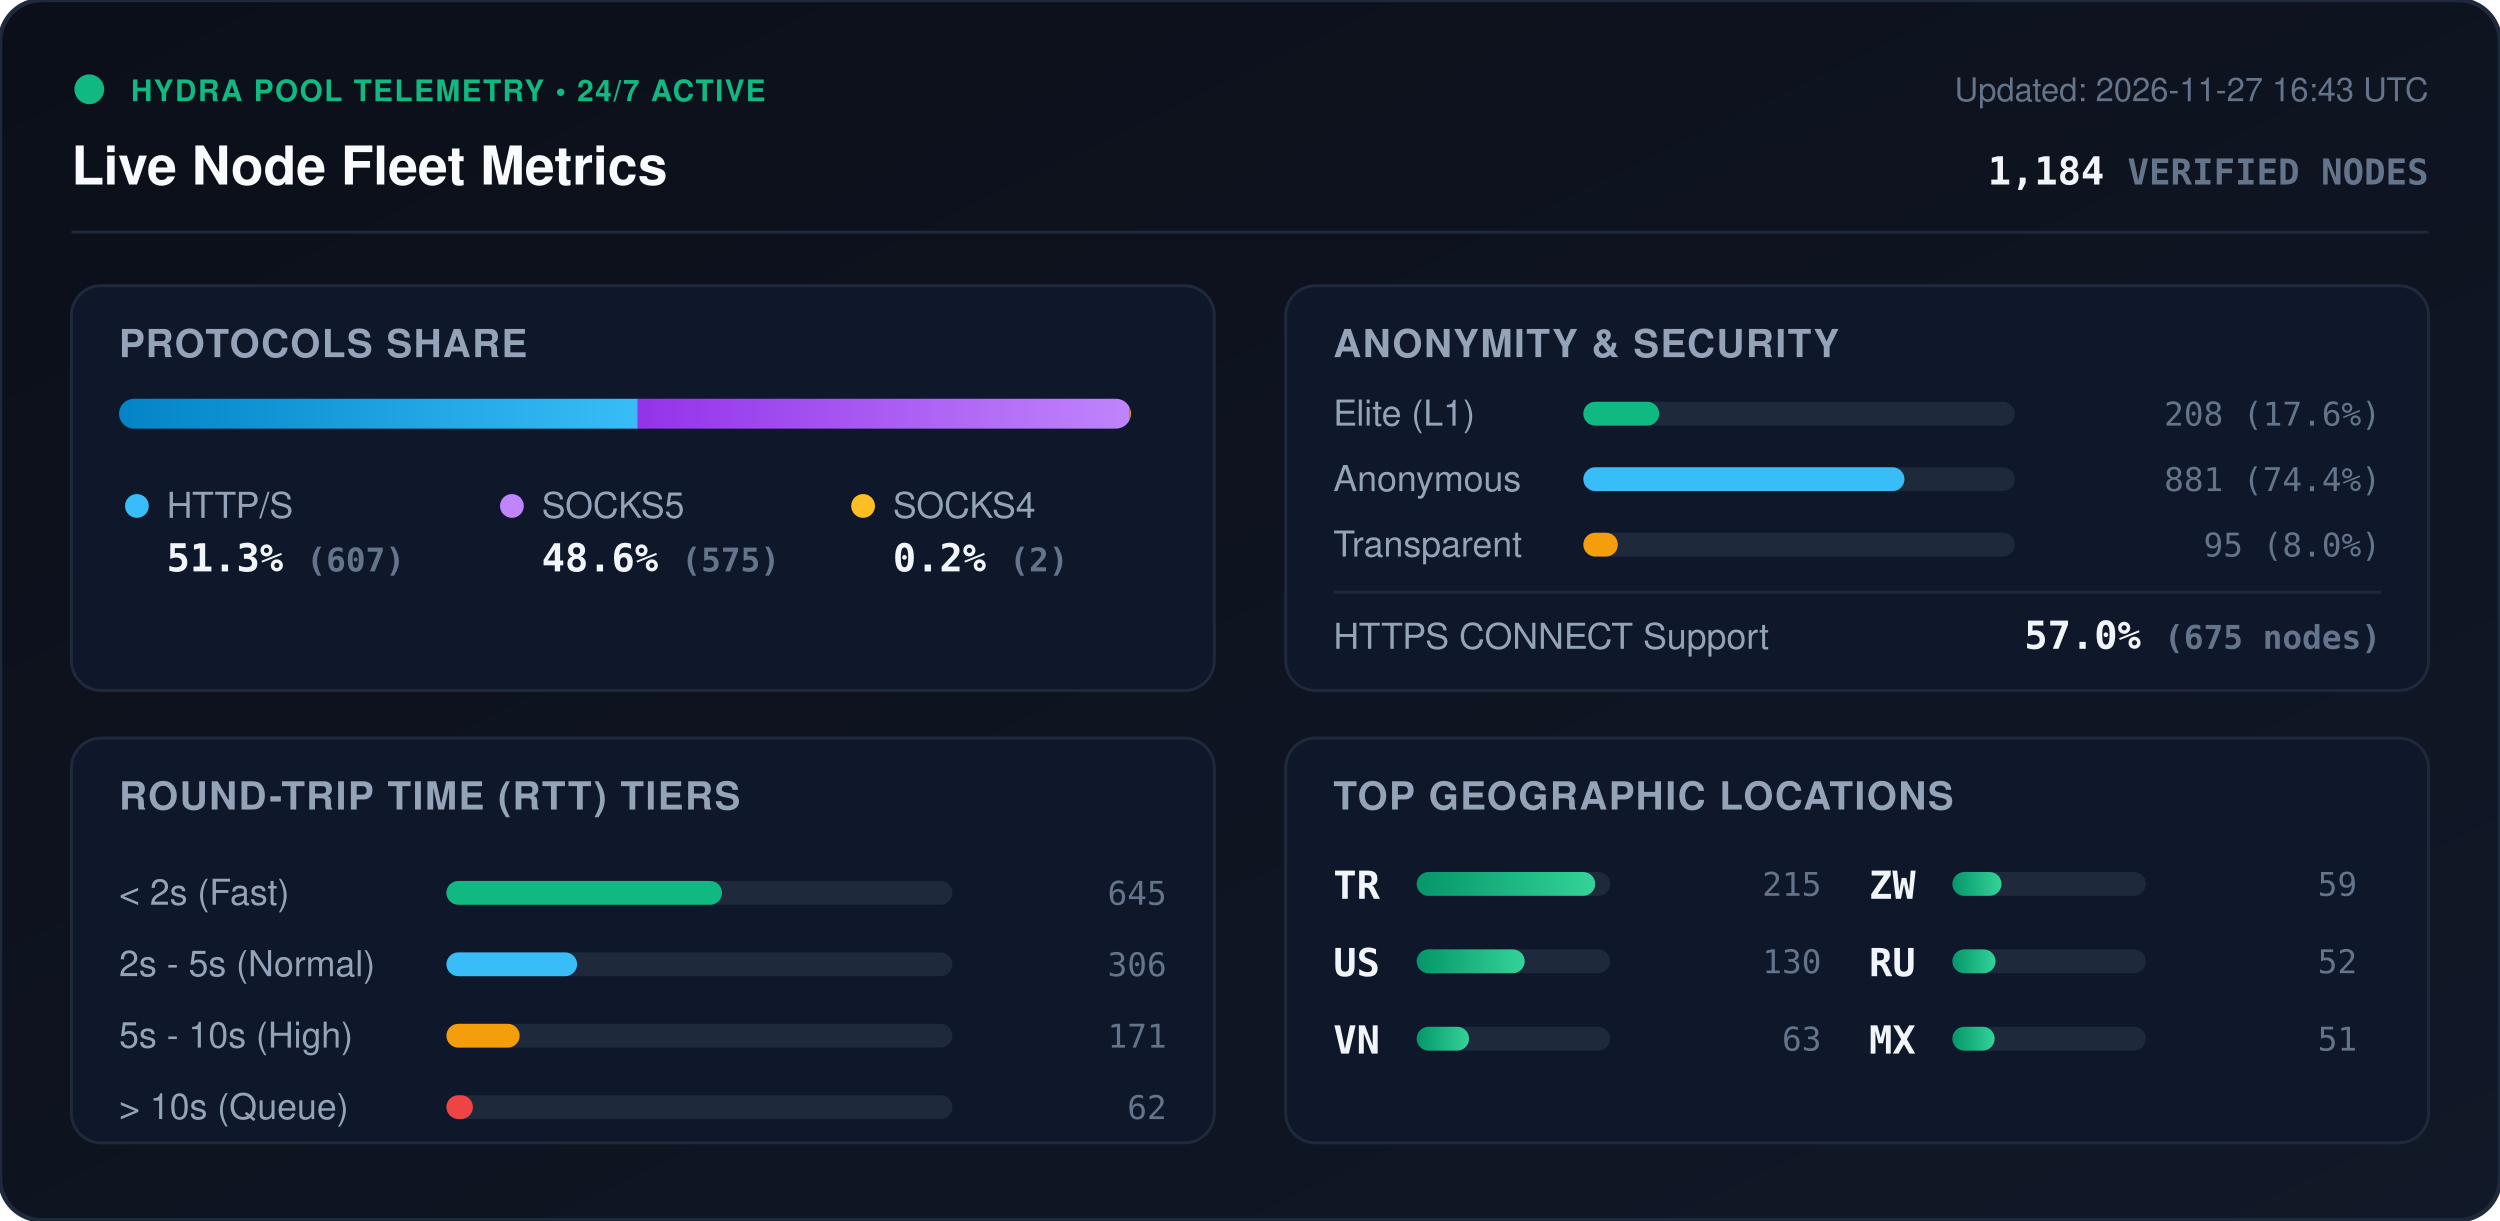
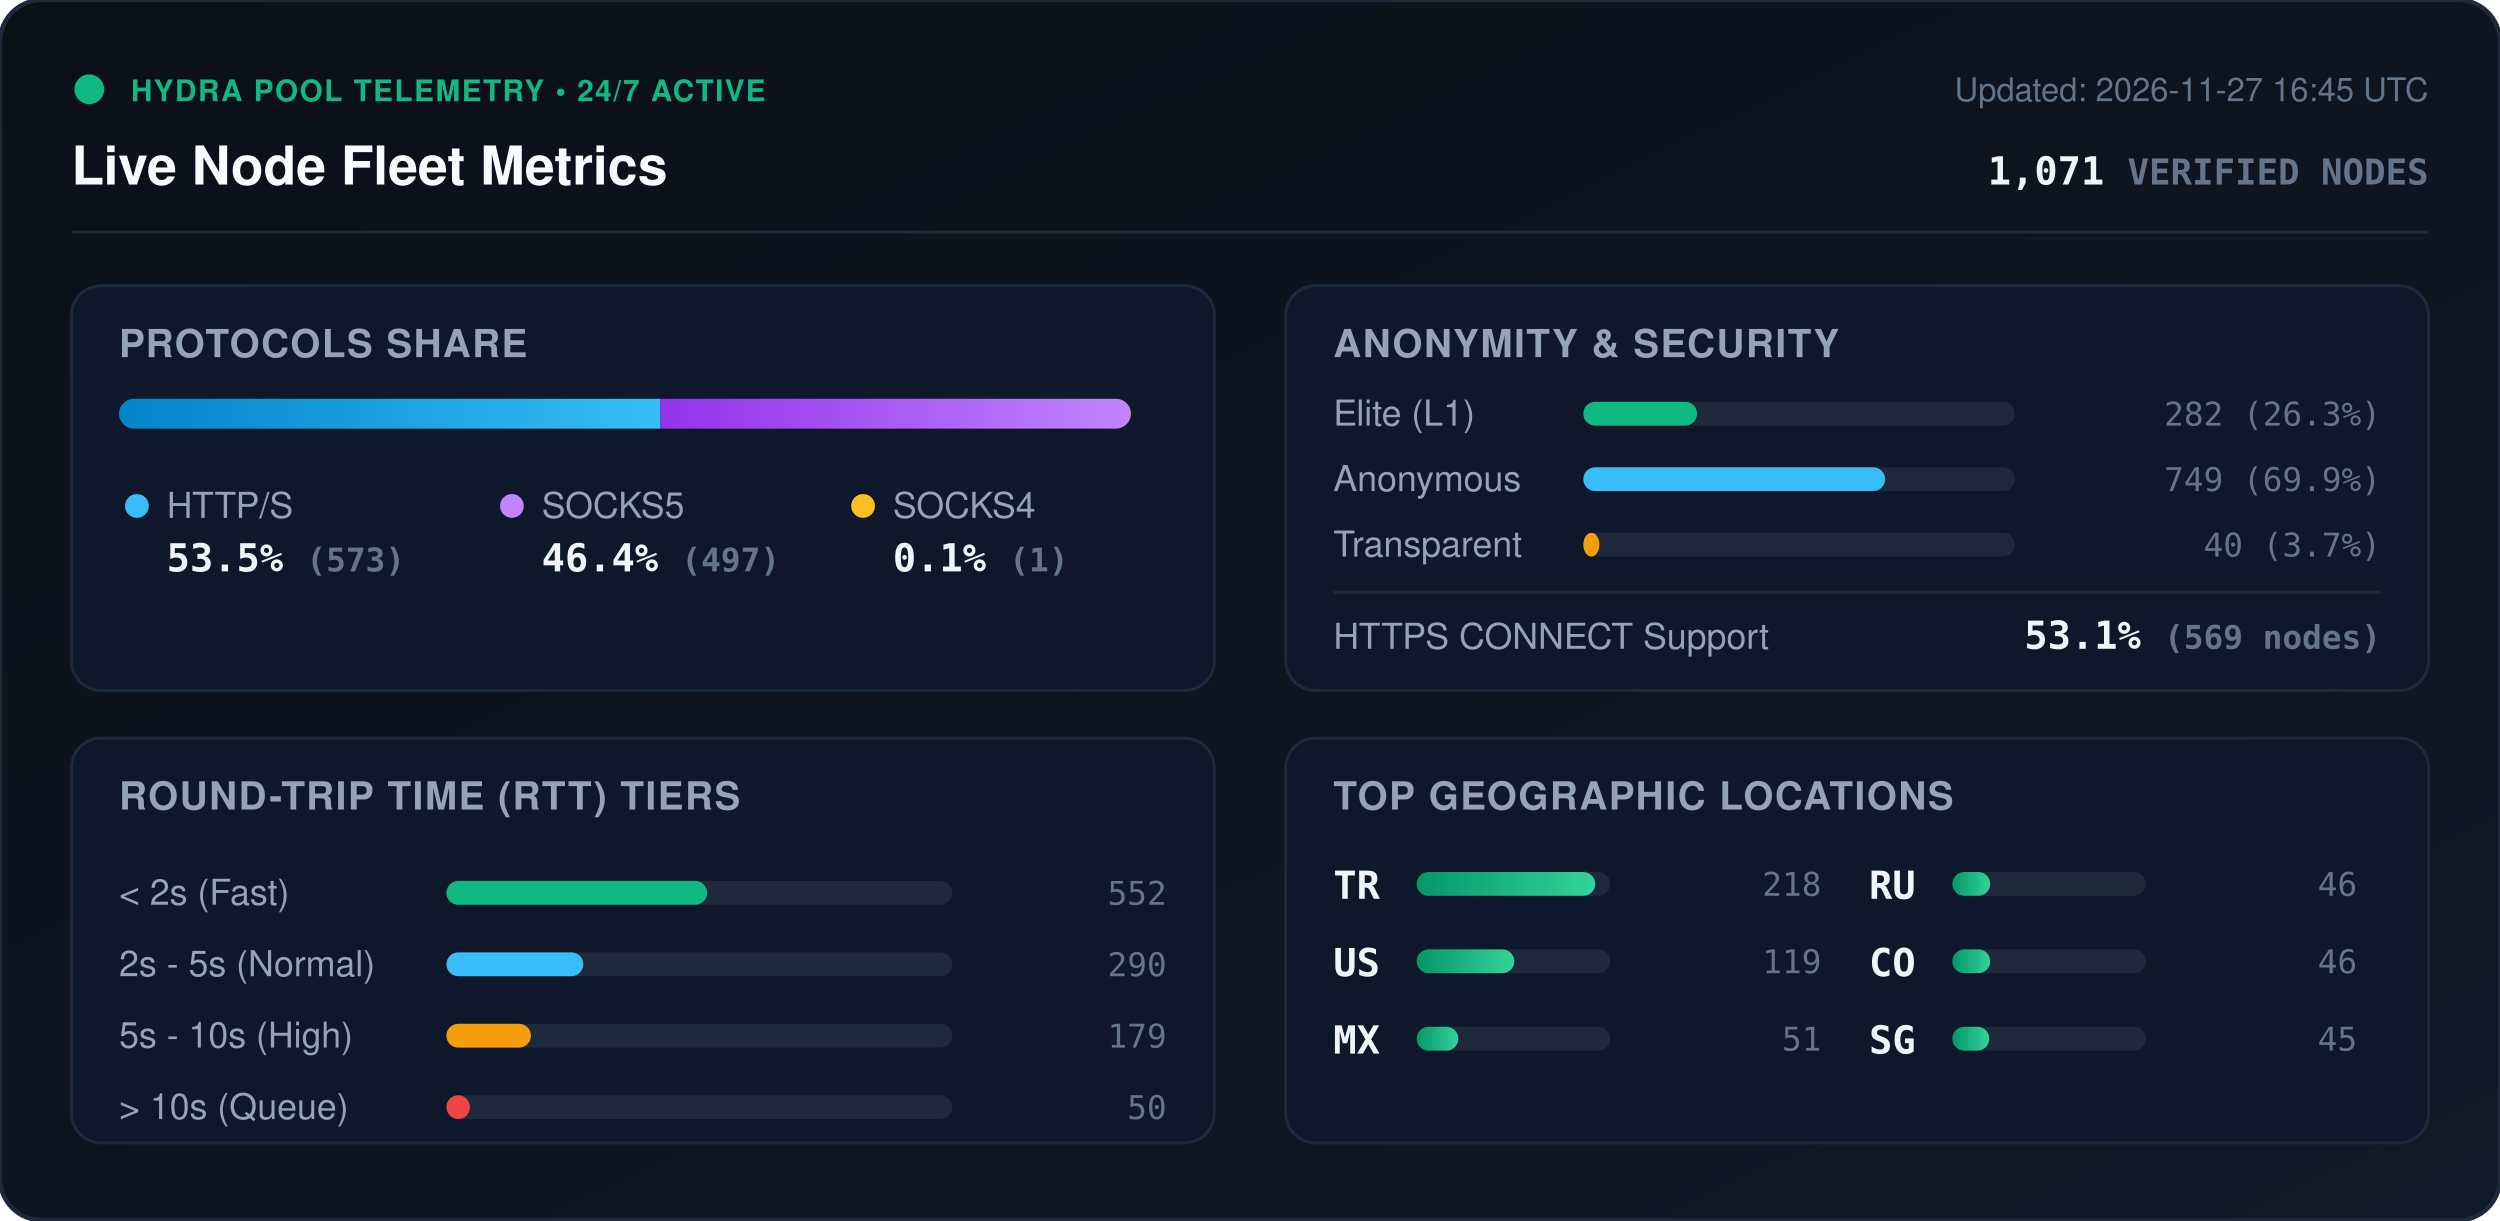
<svg xmlns="http://www.w3.org/2000/svg" viewBox="0 0 840 410" width="840" height="410" style="max-width: 100%; height: auto;">
  <defs>
    <linearGradient id="bg" x1="0%" y1="0%" x2="100%" y2="100%">
      <stop offset="0%" stop-color="#0b0f19" />
      <stop offset="100%" stop-color="#111827" />
    </linearGradient>
    <linearGradient id="bar-http" x1="0%" y1="0%" x2="100%" y2="0%">
      <stop offset="0%" stop-color="#0284c7" />
      <stop offset="100%" stop-color="#38bdf8" />
    </linearGradient>
    <linearGradient id="bar-socks5" x1="0%" y1="0%" x2="100%" y2="0%">
      <stop offset="0%" stop-color="#9333ea" />
      <stop offset="100%" stop-color="#c084fc" />
    </linearGradient>
    <linearGradient id="bar-socks4" x1="0%" y1="0%" x2="100%" y2="0%">
      <stop offset="0%" stop-color="#d97706" />
      <stop offset="100%" stop-color="#fbbf24" />
    </linearGradient>
    <linearGradient id="bar-green" x1="0%" y1="0%" x2="100%" y2="0%">
      <stop offset="0%" stop-color="#059669" />
      <stop offset="100%" stop-color="#34d399" />
    </linearGradient>
    <clipPath id="prog-track-clip">
      <rect width="340.0" height="10" rx="5" />
    </clipPath>
    <style>
      .title { font: 700 18px -apple-system, BlinkMacSystemFont, 'Segoe UI', Helvetica, Arial, sans-serif; fill: #f8fafc; }
      .sub { font: 500 11px -apple-system, BlinkMacSystemFont, 'Segoe UI', Helvetica, Arial, sans-serif; fill: #64748b; }
      .section-hdr { font: 600 13px -apple-system, BlinkMacSystemFont, 'Segoe UI', Helvetica, Arial, sans-serif; fill: #94a3b8; letter-spacing: 0.5px; }
      .metric-val { font: 700 13px -apple-system, BlinkMacSystemFont, 'Segoe UI', Helvetica, Arial, sans-serif; fill: #f1f5f9; }
      .metric-lbl { font: 500 12px -apple-system, BlinkMacSystemFont, 'Segoe UI', Helvetica, Arial, sans-serif; fill: #94a3b8; }
      .badge-txt { font: 700 10px -apple-system, BlinkMacSystemFont, 'Segoe UI', Helvetica, Arial, sans-serif; fill: #10b981; letter-spacing: 0.5px; }
      .mono { font-family: ui-monospace, SFMono-Regular, Menlo, Monaco, Consolas, monospace; }
      .pulse { animation: beacon 2s infinite ease-in-out; }
      @keyframes beacon { 0%, 100% { opacity: 1; } 50% { opacity: 0.35; } }
    </style>
  </defs>
  <rect width="840" height="410" rx="14" fill="url(#bg)" stroke="#1e293b" stroke-width="1.5" />
  <g transform="translate(24, 24)">
    <circle cx="6" cy="6" r="5" fill="#10b981" class="pulse" />
    <text x="20" y="10" class="badge-txt">HYDRA POOL TELEMETRY • 24/7 ACTIVE</text>
    <text x="0" y="38" class="title">Live Node Fleet Metrics</text>
-     <text x="792" y="10" text-anchor="end" class="sub">Updated: 2026-11-27 16:43 UTC</text>
-     <text x="792" y="38" text-anchor="end" class="metric-val mono" fill="#38bdf8">1,184 <tspan font-size="12" fill="#64748b">VERIFIED NODES</tspan>
+     <text x="792" y="10" text-anchor="end" class="sub">Updated: 2026-11-27 16:45 UTC</text>
+     <text x="792" y="38" text-anchor="end" class="metric-val mono" fill="#38bdf8">1,071 <tspan font-size="12" fill="#64748b">VERIFIED NODES</tspan>
    </text>
  </g>
  <line x1="24" y1="78" x2="816" y2="78" stroke="#1e293b" stroke-width="1" />
  <g transform="translate(24, 96)">
    <rect width="384" height="136" rx="10" fill="#0f172a" stroke="#1e293b" />
    <text x="16" y="24" class="section-hdr">PROTOCOLS SHARE</text>
    <g transform="translate(16, 38)">
      <rect width="340.0" height="10" rx="5" fill="#1e293b" />
      <g clip-path="url(#prog-track-clip)">
-         <rect x="0" width="174.3" height="10" fill="url(#bar-http)" />
-         <rect x="174.3" width="165.1" height="10" fill="url(#bar-socks5)" />
-         <rect x="339.4" width="0.6" height="10" fill="url(#bar-socks4)" />
+         <rect x="0" width="181.9" height="10" fill="url(#bar-http)" />
+         <rect x="181.9" width="157.8" height="10" fill="url(#bar-socks5)" />
+         <rect x="339.7" width="0.3" height="10" fill="url(#bar-socks4)" />
      </g>
    </g>
    <g transform="translate(16, 68)">
      <circle cx="6" cy="6" r="4" fill="#38bdf8" />
      <text x="16" y="10" class="metric-lbl">HTTP/S</text>
-       <text x="16" y="28" class="metric-val mono">51.3% <tspan font-size="11" fill="#64748b">(607)</tspan>
+       <text x="16" y="28" class="metric-val mono">53.5% <tspan font-size="11" fill="#64748b">(573)</tspan>
      </text>
      <circle cx="132" cy="6" r="4" fill="#c084fc" />
      <text x="142" y="10" class="metric-lbl">SOCKS5</text>
-       <text x="142" y="28" class="metric-val mono">48.6% <tspan font-size="11" fill="#64748b">(575)</tspan>
+       <text x="142" y="28" class="metric-val mono">46.4% <tspan font-size="11" fill="#64748b">(497)</tspan>
      </text>
      <circle cx="250" cy="6" r="4" fill="#fbbf24" />
      <text x="260" y="10" class="metric-lbl">SOCKS4</text>
-       <text x="260" y="28" class="metric-val mono">0.2% <tspan font-size="11" fill="#64748b">(2)</tspan>
+       <text x="260" y="28" class="metric-val mono">0.1% <tspan font-size="11" fill="#64748b">(1)</tspan>
      </text>
    </g>
  </g>
  <g transform="translate(432, 96)">
    <rect width="384" height="136" rx="10" fill="#0f172a" stroke="#1e293b" />
    <text x="16" y="24" class="section-hdr">ANONYMITY &amp; SECURITY</text>
    <text x="16" y="47" class="metric-lbl">Elite (L1)</text>
    <rect x="100" y="39" width="145.0" height="8" rx="4" fill="#1e293b" />
-     <rect x="100" y="39" width="25.5" height="8" rx="4" fill="#10b981" />
-     <text x="368" y="47" text-anchor="end" class="mono sub" fill="#e2e8f0">208 (17.6%)</text>
+     <rect x="100" y="39" width="38.2" height="8" rx="4" fill="#10b981" />
+     <text x="368" y="47" text-anchor="end" class="mono sub" fill="#e2e8f0">282 (26.3%)</text>
    <text x="16" y="69" class="metric-lbl">Anonymous</text>
    <rect x="100" y="61" width="145.0" height="8" rx="4" fill="#1e293b" />
-     <rect x="100" y="61" width="107.9" height="8" rx="4" fill="#38bdf8" />
-     <text x="368" y="69" text-anchor="end" class="mono sub" fill="#e2e8f0">881 (74.4%)</text>
+     <rect x="100" y="61" width="101.4" height="8" rx="4" fill="#38bdf8" />
+     <text x="368" y="69" text-anchor="end" class="mono sub" fill="#e2e8f0">749 (69.9%)</text>
    <text x="16" y="91" class="metric-lbl">Transparent</text>
    <rect x="100" y="83" width="145.0" height="8" rx="4" fill="#1e293b" />
-     <rect x="100" y="83" width="11.6" height="8" rx="4" fill="#f59e0b" />
-     <text x="368" y="91" text-anchor="end" class="mono sub" fill="#e2e8f0">95 (8.0%)</text>
+     <rect x="100" y="83" width="5.4" height="8" rx="4" fill="#f59e0b" />
+     <text x="368" y="91" text-anchor="end" class="mono sub" fill="#e2e8f0">40 (3.7%)</text>
    <line x1="16" y1="103" x2="368" y2="103" stroke="#1e293b" stroke-width="1" />
    <text x="16" y="122" class="metric-lbl">HTTPS CONNECT Support</text>
-     <text x="368" y="122" text-anchor="end" class="metric-val mono" fill="#34d399">57.0% <tspan font-size="11" fill="#64748b">(675 nodes)</tspan>
+     <text x="368" y="122" text-anchor="end" class="metric-val mono" fill="#34d399">53.1% <tspan font-size="11" fill="#64748b">(569 nodes)</tspan>
    </text>
  </g>
  <g transform="translate(24, 248)">
    <rect width="384" height="136" rx="10" fill="#0f172a" stroke="#1e293b" />
    <text x="16" y="24" class="section-hdr">ROUND-TRIP TIME (RTT) TIERS</text>
    <g transform="translate(16, 42)">
      <text x="0" y="14" class="metric-lbl">&lt; 2s (Fast)</text>
      <rect x="110" y="6" width="170" height="8" rx="4" fill="#1e293b" />
-       <rect x="110" y="6" width="92.6" height="8" rx="4" fill="#10b981" />
-       <text x="352" y="14" text-anchor="end" class="mono sub">645</text>
+       <rect x="110" y="6" width="87.6" height="8" rx="4" fill="#10b981" />
+       <text x="352" y="14" text-anchor="end" class="mono sub">552</text>
      <text x="0" y="38" class="metric-lbl">2s - 5s (Normal)</text>
      <rect x="110" y="30" width="170" height="8" rx="4" fill="#1e293b" />
-       <rect x="110" y="30" width="43.9" height="8" rx="4" fill="#38bdf8" />
-       <text x="352" y="38" text-anchor="end" class="mono sub">306</text>
+       <rect x="110" y="30" width="46.0" height="8" rx="4" fill="#38bdf8" />
+       <text x="352" y="38" text-anchor="end" class="mono sub">290</text>
      <text x="0" y="62" class="metric-lbl">5s - 10s (High)</text>
      <rect x="110" y="54" width="170" height="8" rx="4" fill="#1e293b" />
-       <rect x="110" y="54" width="24.6" height="8" rx="4" fill="#f59e0b" />
-       <text x="352" y="62" text-anchor="end" class="mono sub">171</text>
+       <rect x="110" y="54" width="28.4" height="8" rx="4" fill="#f59e0b" />
+       <text x="352" y="62" text-anchor="end" class="mono sub">179</text>
      <text x="0" y="86" class="metric-lbl">&gt; 10s (Queue)</text>
      <rect x="110" y="78" width="170" height="8" rx="4" fill="#1e293b" />
-       <rect x="110" y="78" width="8.9" height="8" rx="4" fill="#ef4444" />
-       <text x="352" y="86" text-anchor="end" class="mono sub">62</text>
+       <rect x="110" y="78" width="7.9" height="8" rx="4" fill="#ef4444" />
+       <text x="352" y="86" text-anchor="end" class="mono sub">50</text>
    </g>
  </g>
  <g transform="translate(432, 248)">
    <rect width="384" height="136" rx="10" fill="#0f172a" stroke="#1e293b" />
    <text x="16" y="24" class="section-hdr">TOP GEOGRAPHIC LOCATIONS</text>
    <g transform="translate(16, 42)">
      <g transform="translate(0, 0)">
        <text x="0" y="12" class="mono metric-val" font-size="12">TR</text>
        <rect x="28" y="3" width="65" height="8" rx="4" fill="#1e293b" />
        <rect x="28" y="3" width="60.0" height="8" rx="4" fill="url(#bar-green)" />
-         <text x="164" y="11" text-anchor="end" class="mono sub">215</text>
+         <text x="164" y="11" text-anchor="end" class="mono sub">218</text>
      </g>
      <g transform="translate(0, 26)">
        <text x="0" y="12" class="mono metric-val" font-size="12">US</text>
        <rect x="28" y="3" width="65" height="8" rx="4" fill="#1e293b" />
-         <rect x="28" y="3" width="36.3" height="8" rx="4" fill="url(#bar-green)" />
-         <text x="164" y="11" text-anchor="end" class="mono sub">130</text>
+         <rect x="28" y="3" width="32.8" height="8" rx="4" fill="url(#bar-green)" />
+         <text x="164" y="11" text-anchor="end" class="mono sub">119</text>
      </g>
      <g transform="translate(0, 52)">
-         <text x="0" y="12" class="mono metric-val" font-size="12">VN</text>
+         <text x="0" y="12" class="mono metric-val" font-size="12">MX</text>
        <rect x="28" y="3" width="65" height="8" rx="4" fill="#1e293b" />
-         <rect x="28" y="3" width="17.6" height="8" rx="4" fill="url(#bar-green)" />
-         <text x="164" y="11" text-anchor="end" class="mono sub">63</text>
+         <rect x="28" y="3" width="14.0" height="8" rx="4" fill="url(#bar-green)" />
+         <text x="164" y="11" text-anchor="end" class="mono sub">51</text>
      </g>
      <g transform="translate(180, 0)">
-         <text x="0" y="12" class="mono metric-val" font-size="12">ZW</text>
+         <text x="0" y="12" class="mono metric-val" font-size="12">RU</text>
        <rect x="28" y="3" width="65" height="8" rx="4" fill="#1e293b" />
-         <rect x="28" y="3" width="16.5" height="8" rx="4" fill="url(#bar-green)" />
-         <text x="164" y="11" text-anchor="end" class="mono sub">59</text>
+         <rect x="28" y="3" width="12.7" height="8" rx="4" fill="url(#bar-green)" />
+         <text x="164" y="11" text-anchor="end" class="mono sub">46</text>
      </g>
      <g transform="translate(180, 26)">
-         <text x="0" y="12" class="mono metric-val" font-size="12">RU</text>
+         <text x="0" y="12" class="mono metric-val" font-size="12">CO</text>
        <rect x="28" y="3" width="65" height="8" rx="4" fill="#1e293b" />
-         <rect x="28" y="3" width="14.5" height="8" rx="4" fill="url(#bar-green)" />
-         <text x="164" y="11" text-anchor="end" class="mono sub">52</text>
+         <rect x="28" y="3" width="12.7" height="8" rx="4" fill="url(#bar-green)" />
+         <text x="164" y="11" text-anchor="end" class="mono sub">46</text>
      </g>
      <g transform="translate(180, 52)">
-         <text x="0" y="12" class="mono metric-val" font-size="12">MX</text>
+         <text x="0" y="12" class="mono metric-val" font-size="12">SG</text>
        <rect x="28" y="3" width="65" height="8" rx="4" fill="#1e293b" />
-         <rect x="28" y="3" width="14.2" height="8" rx="4" fill="url(#bar-green)" />
-         <text x="164" y="11" text-anchor="end" class="mono sub">51</text>
+         <rect x="28" y="3" width="12.4" height="8" rx="4" fill="url(#bar-green)" />
+         <text x="164" y="11" text-anchor="end" class="mono sub">45</text>
      </g>
    </g>
  </g>
</svg>
